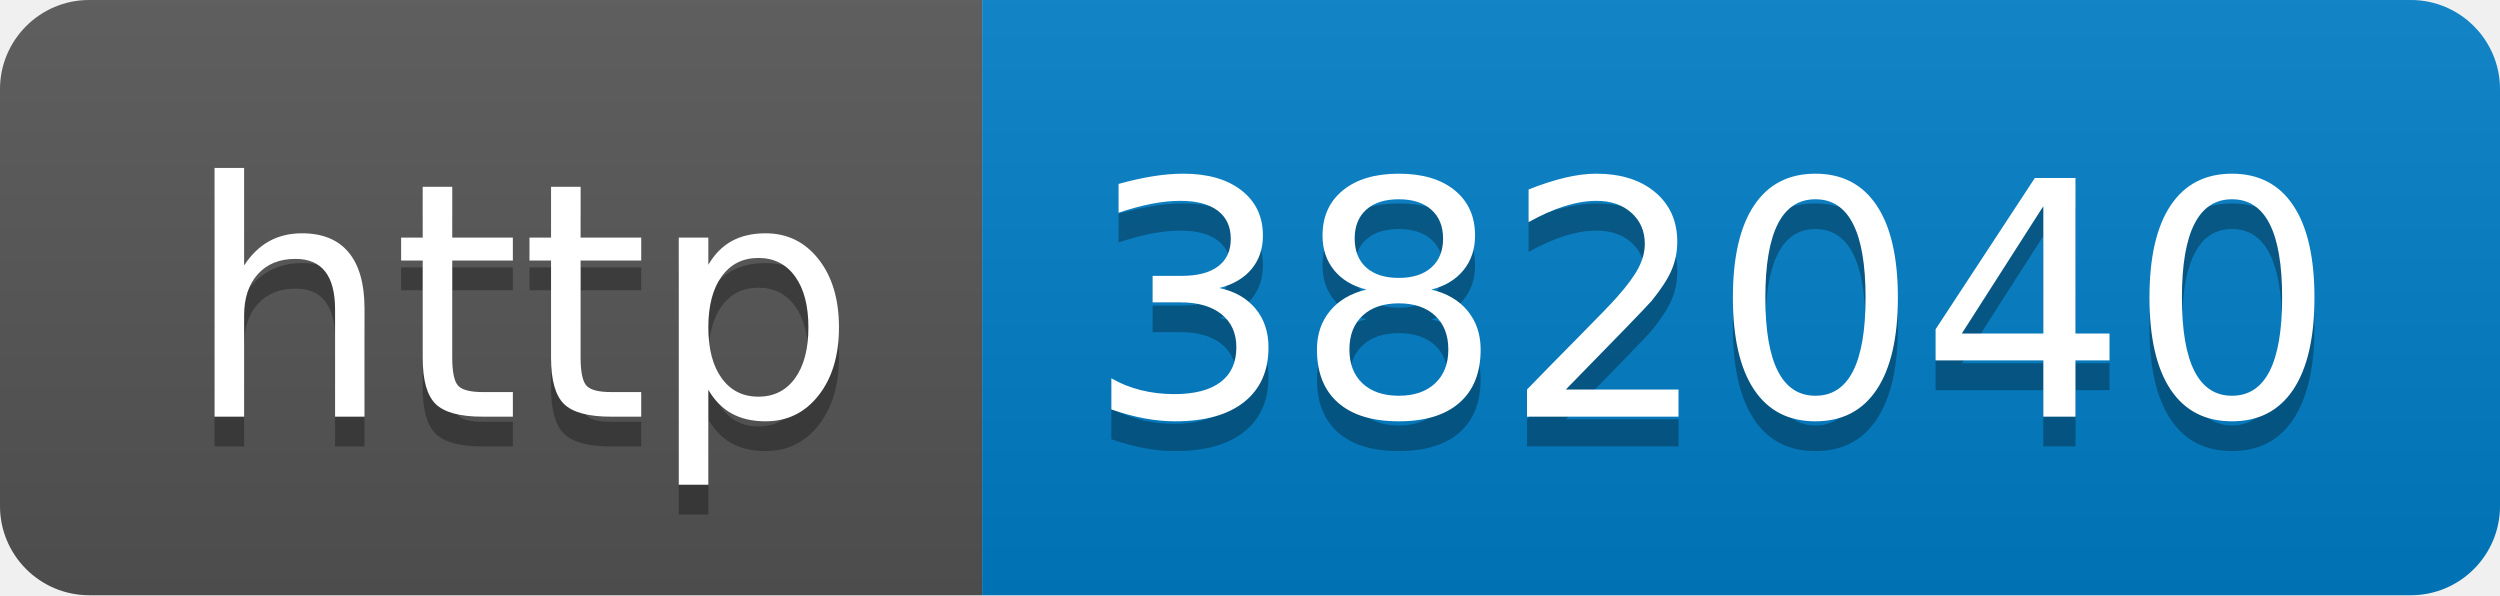
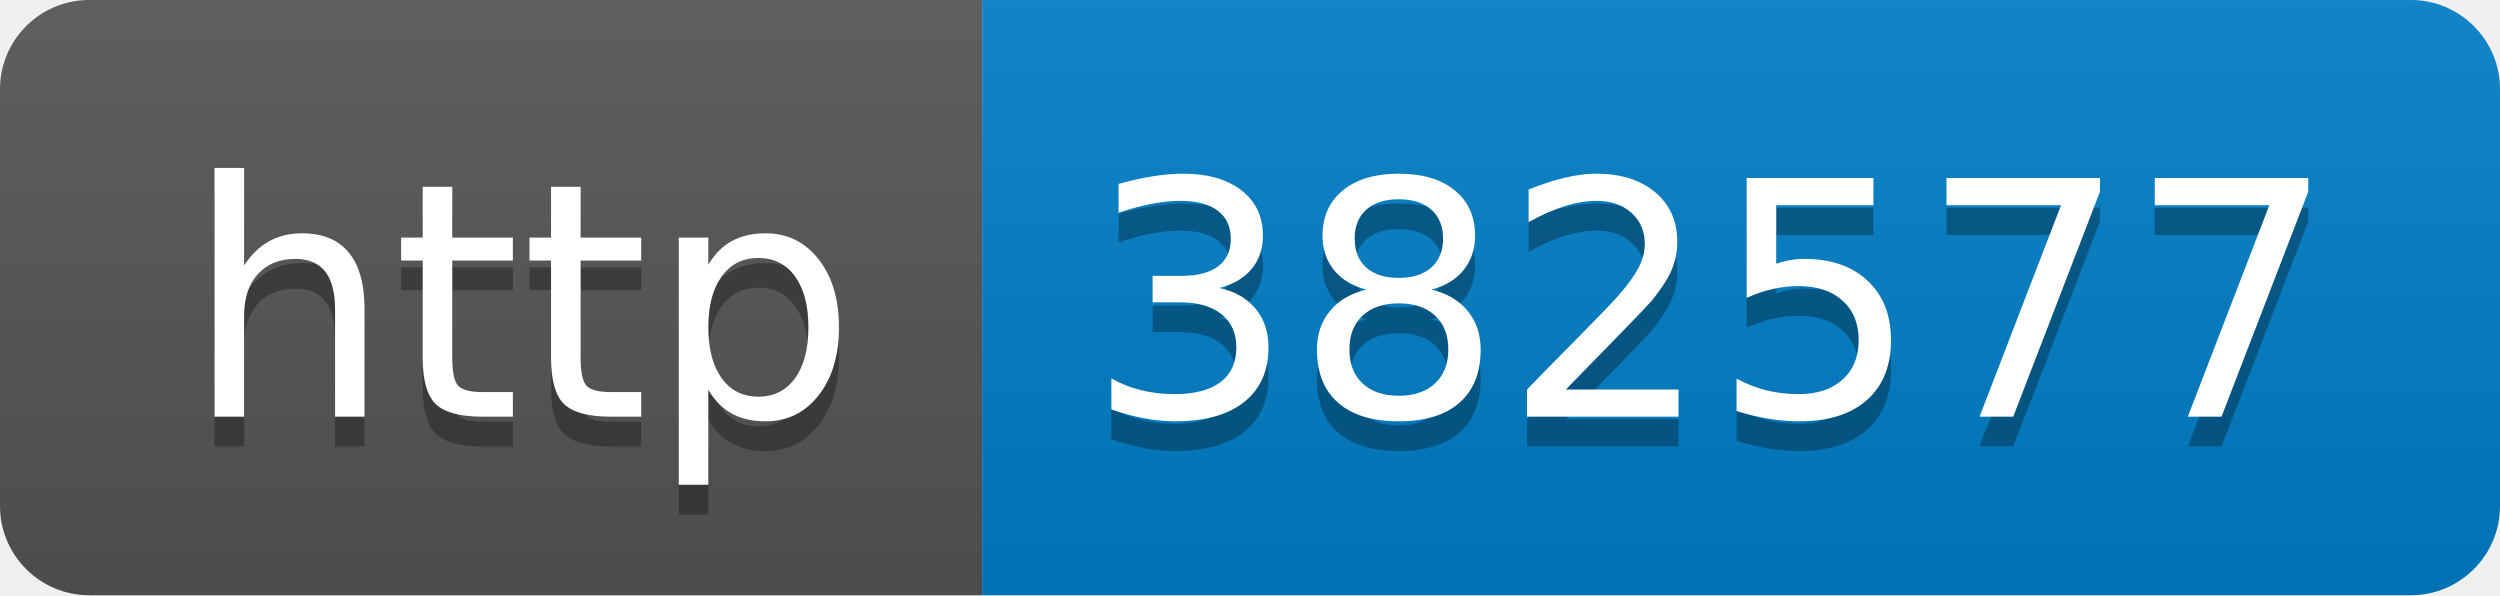
- <svg xmlns="http://www.w3.org/2000/svg" width="84" height="20" role="img" aria-label="http: 382040">
+ <svg xmlns="http://www.w3.org/2000/svg" width="84" height="20" role="img" aria-label="http: 382577">
  <linearGradient id="s" x2="0" y2="100%">
    <stop offset="0" stop-color="#bbb" stop-opacity=".1" />
    <stop offset="1" stop-opacity=".1" />
  </linearGradient>
  <clipPath id="r">
    <rect width="84" height="20" rx="3" fill="#fff" />
  </clipPath>
  <g clip-path="url(#r)">
    <rect width="33" height="20" fill="#555" />
    <rect x="33" width="51" height="20" fill="#007ec6" />
    <rect width="84" height="20" fill="url(#s)" />
  </g>
  <g fill="#fff" text-anchor="middle" font-family="Verdana,Geneva,DejaVu Sans,sans-serif" text-rendering="geometricPrecision" font-size="110">
    <text aria-hidden="true" x="175" y="150" fill="#010101" fill-opacity=".3" transform="scale(.1)" textLength="230">http</text>
    <text x="175" y="140" transform="scale(.1)" fill="#fff" textLength="230">http</text>
-     <text aria-hidden="true" x="575" y="150" fill="#010101" fill-opacity=".3" transform="scale(.1)" textLength="410">382040</text>
-     <text x="575" y="140" transform="scale(.1)" fill="#fff" textLength="410">382040</text>
+     <text aria-hidden="true" x="575" y="150" fill="#010101" fill-opacity=".3" transform="scale(.1)" textLength="410">382577</text>
+     <text x="575" y="140" transform="scale(.1)" fill="#fff" textLength="410">382577</text>
  </g>
</svg>
